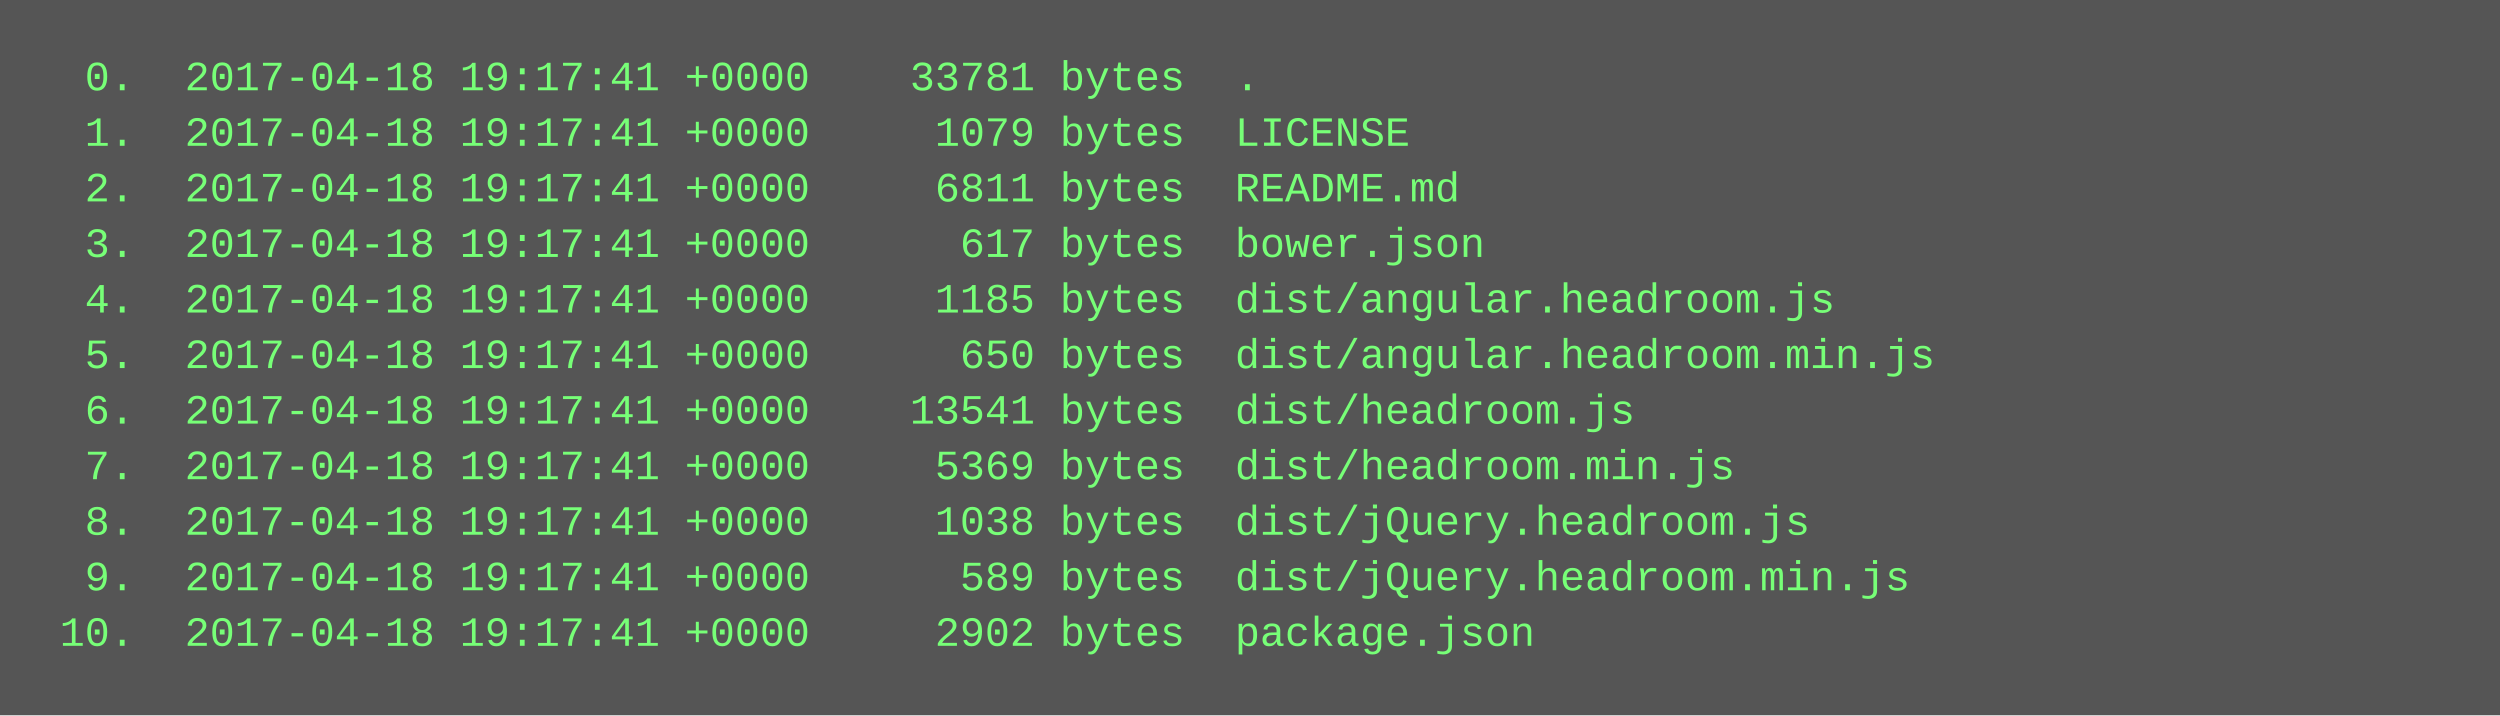
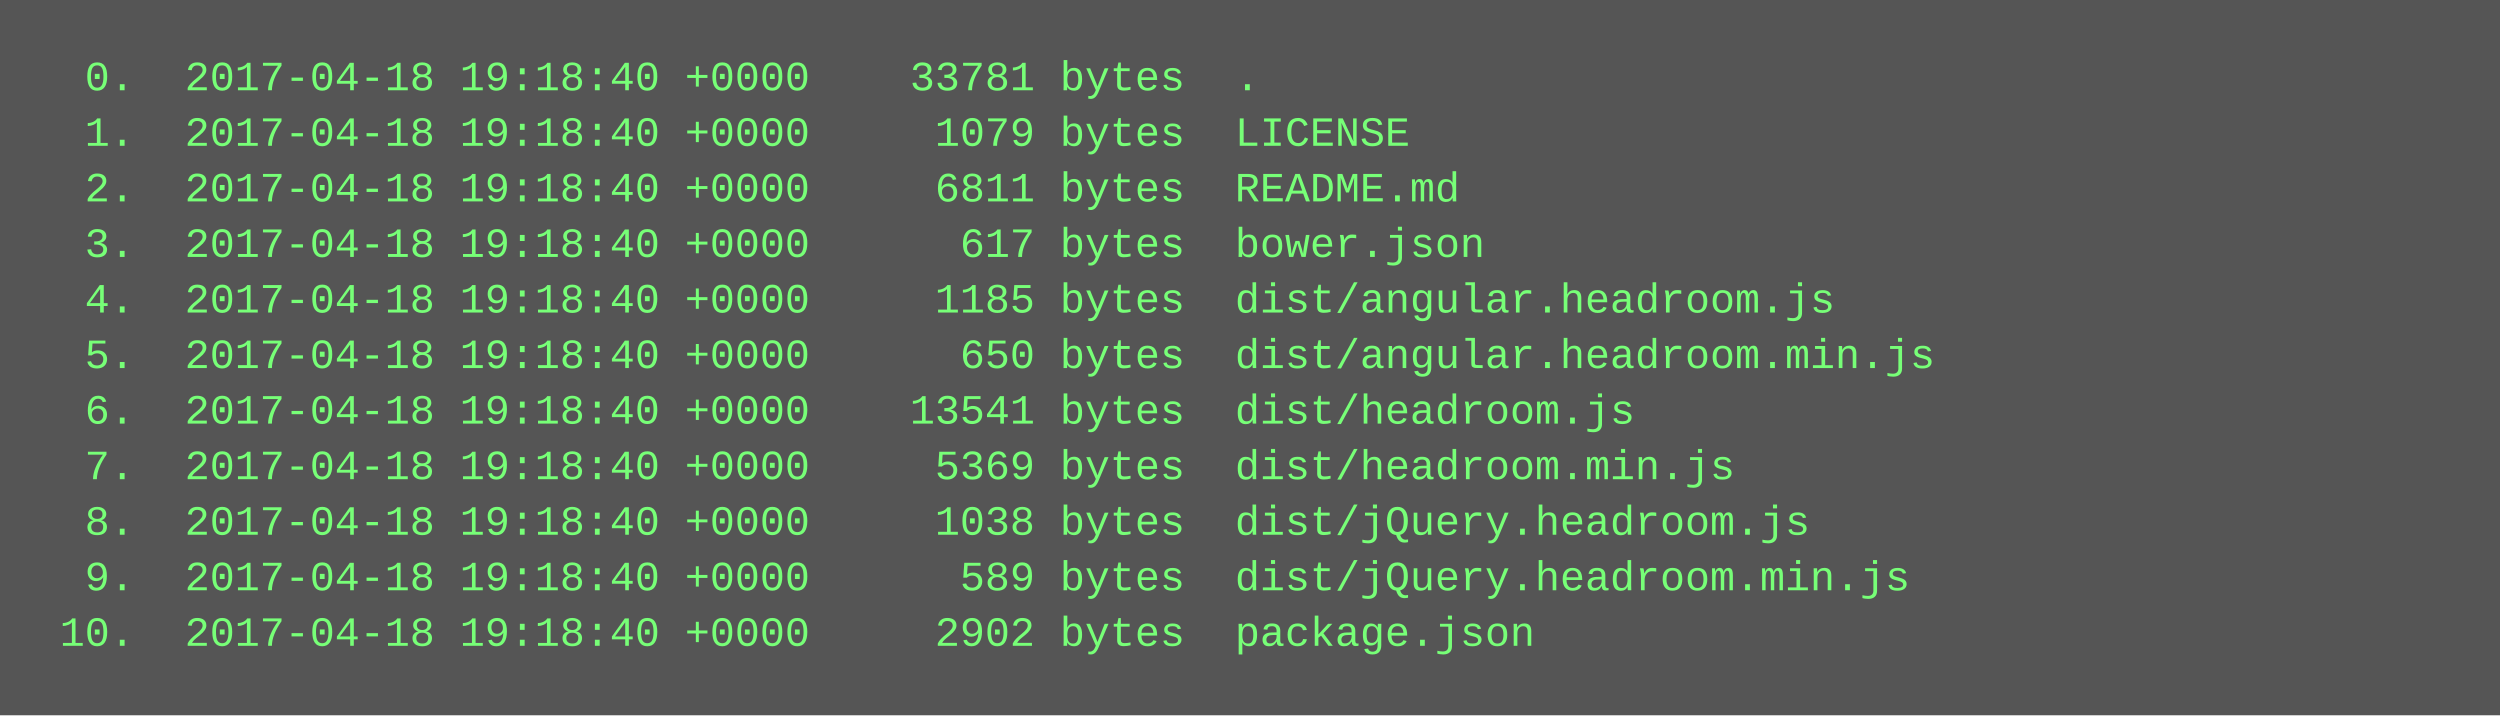
<svg xmlns="http://www.w3.org/2000/svg" height="206" width="720">
  <rect height="206" fill="#555" width="720" />
  <text fill="#7f7" font-family="Courier New" font-size="12" xml:space="preserve">
-     <tspan x="10" y="26">  0.  2017-04-18 19:17:41 +0000    33781 bytes  .</tspan>
-     <tspan x="10" y="42">  1.  2017-04-18 19:17:41 +0000     1079 bytes  LICENSE</tspan>
-     <tspan x="10" y="58">  2.  2017-04-18 19:17:41 +0000     6811 bytes  README.md</tspan>
-     <tspan x="10" y="74">  3.  2017-04-18 19:17:41 +0000      617 bytes  bower.json</tspan>
-     <tspan x="10" y="90">  4.  2017-04-18 19:17:41 +0000     1185 bytes  dist/angular.headroom.js</tspan>
-     <tspan x="10" y="106">  5.  2017-04-18 19:17:41 +0000      650 bytes  dist/angular.headroom.min.js</tspan>
-     <tspan x="10" y="122">  6.  2017-04-18 19:17:41 +0000    13541 bytes  dist/headroom.js</tspan>
-     <tspan x="10" y="138">  7.  2017-04-18 19:17:41 +0000     5369 bytes  dist/headroom.min.js</tspan>
-     <tspan x="10" y="154">  8.  2017-04-18 19:17:41 +0000     1038 bytes  dist/jQuery.headroom.js</tspan>
-     <tspan x="10" y="170">  9.  2017-04-18 19:17:41 +0000      589 bytes  dist/jQuery.headroom.min.js</tspan>
-     <tspan x="10" y="186"> 10.  2017-04-18 19:17:41 +0000     2902 bytes  package.json</tspan>
+     <tspan x="10" y="26">  0.  2017-04-18 19:18:40 +0000    33781 bytes  .</tspan>
+     <tspan x="10" y="42">  1.  2017-04-18 19:18:40 +0000     1079 bytes  LICENSE</tspan>
+     <tspan x="10" y="58">  2.  2017-04-18 19:18:40 +0000     6811 bytes  README.md</tspan>
+     <tspan x="10" y="74">  3.  2017-04-18 19:18:40 +0000      617 bytes  bower.json</tspan>
+     <tspan x="10" y="90">  4.  2017-04-18 19:18:40 +0000     1185 bytes  dist/angular.headroom.js</tspan>
+     <tspan x="10" y="106">  5.  2017-04-18 19:18:40 +0000      650 bytes  dist/angular.headroom.min.js</tspan>
+     <tspan x="10" y="122">  6.  2017-04-18 19:18:40 +0000    13541 bytes  dist/headroom.js</tspan>
+     <tspan x="10" y="138">  7.  2017-04-18 19:18:40 +0000     5369 bytes  dist/headroom.min.js</tspan>
+     <tspan x="10" y="154">  8.  2017-04-18 19:18:40 +0000     1038 bytes  dist/jQuery.headroom.js</tspan>
+     <tspan x="10" y="170">  9.  2017-04-18 19:18:40 +0000      589 bytes  dist/jQuery.headroom.min.js</tspan>
+     <tspan x="10" y="186"> 10.  2017-04-18 19:18:40 +0000     2902 bytes  package.json</tspan>
  </text>
</svg>
